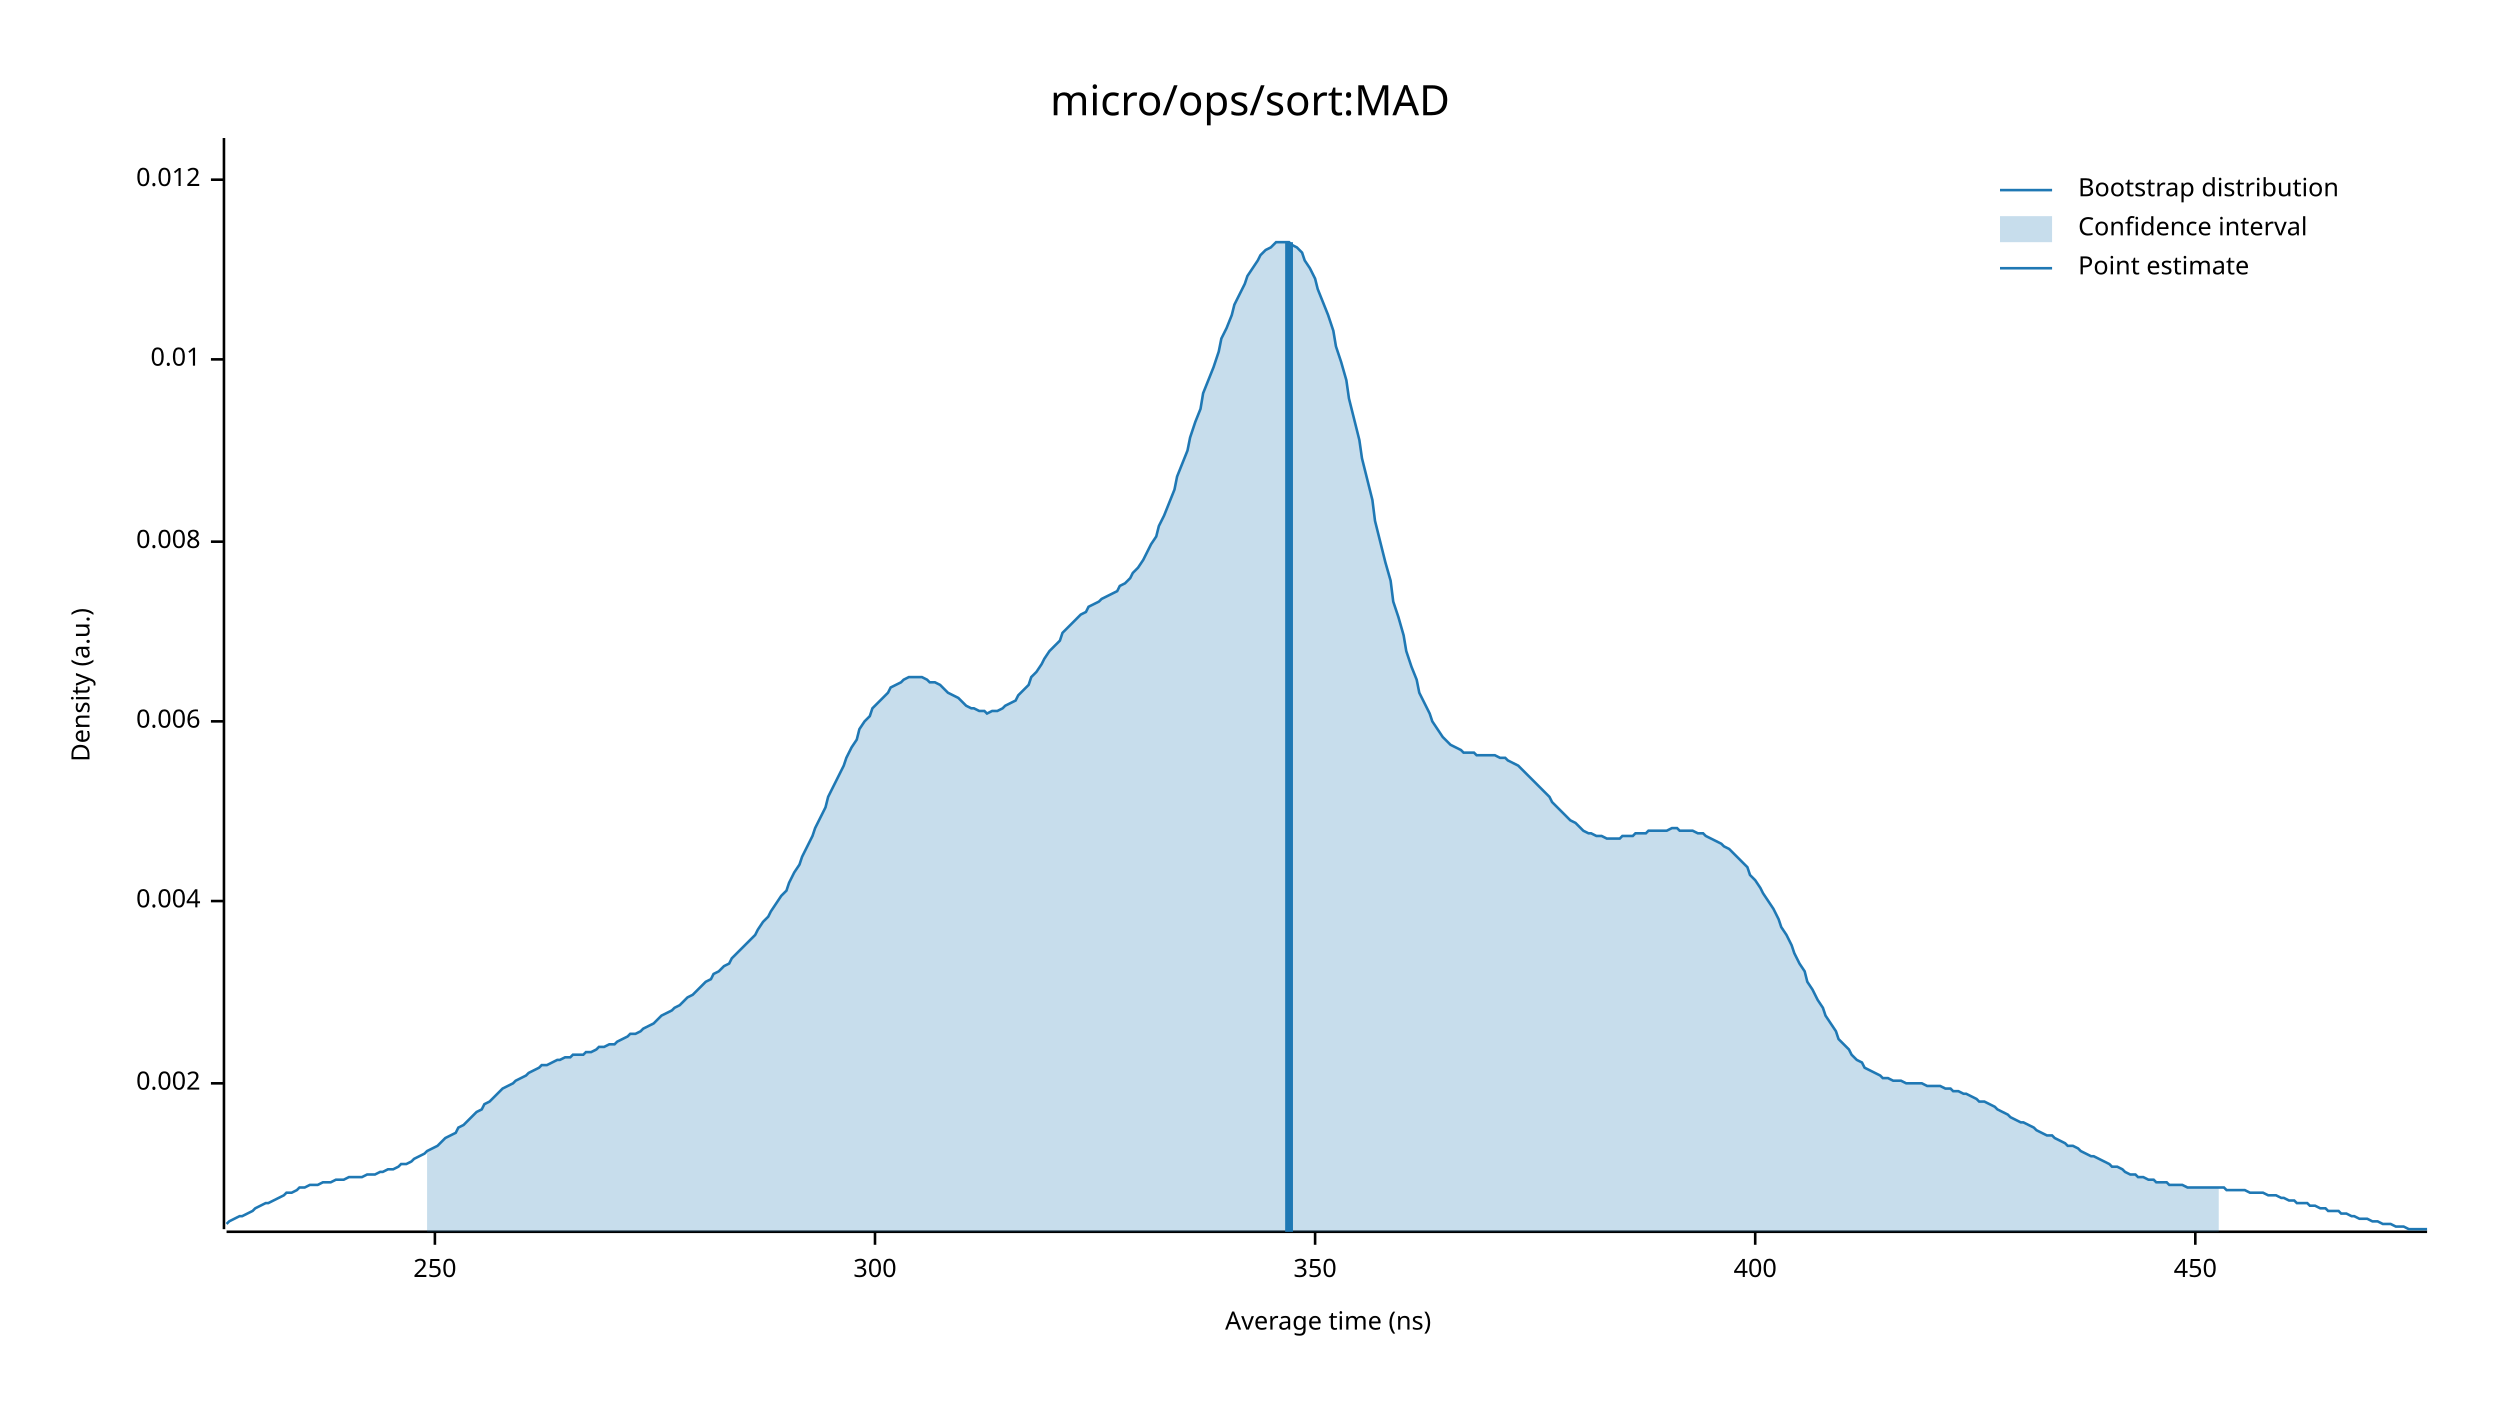
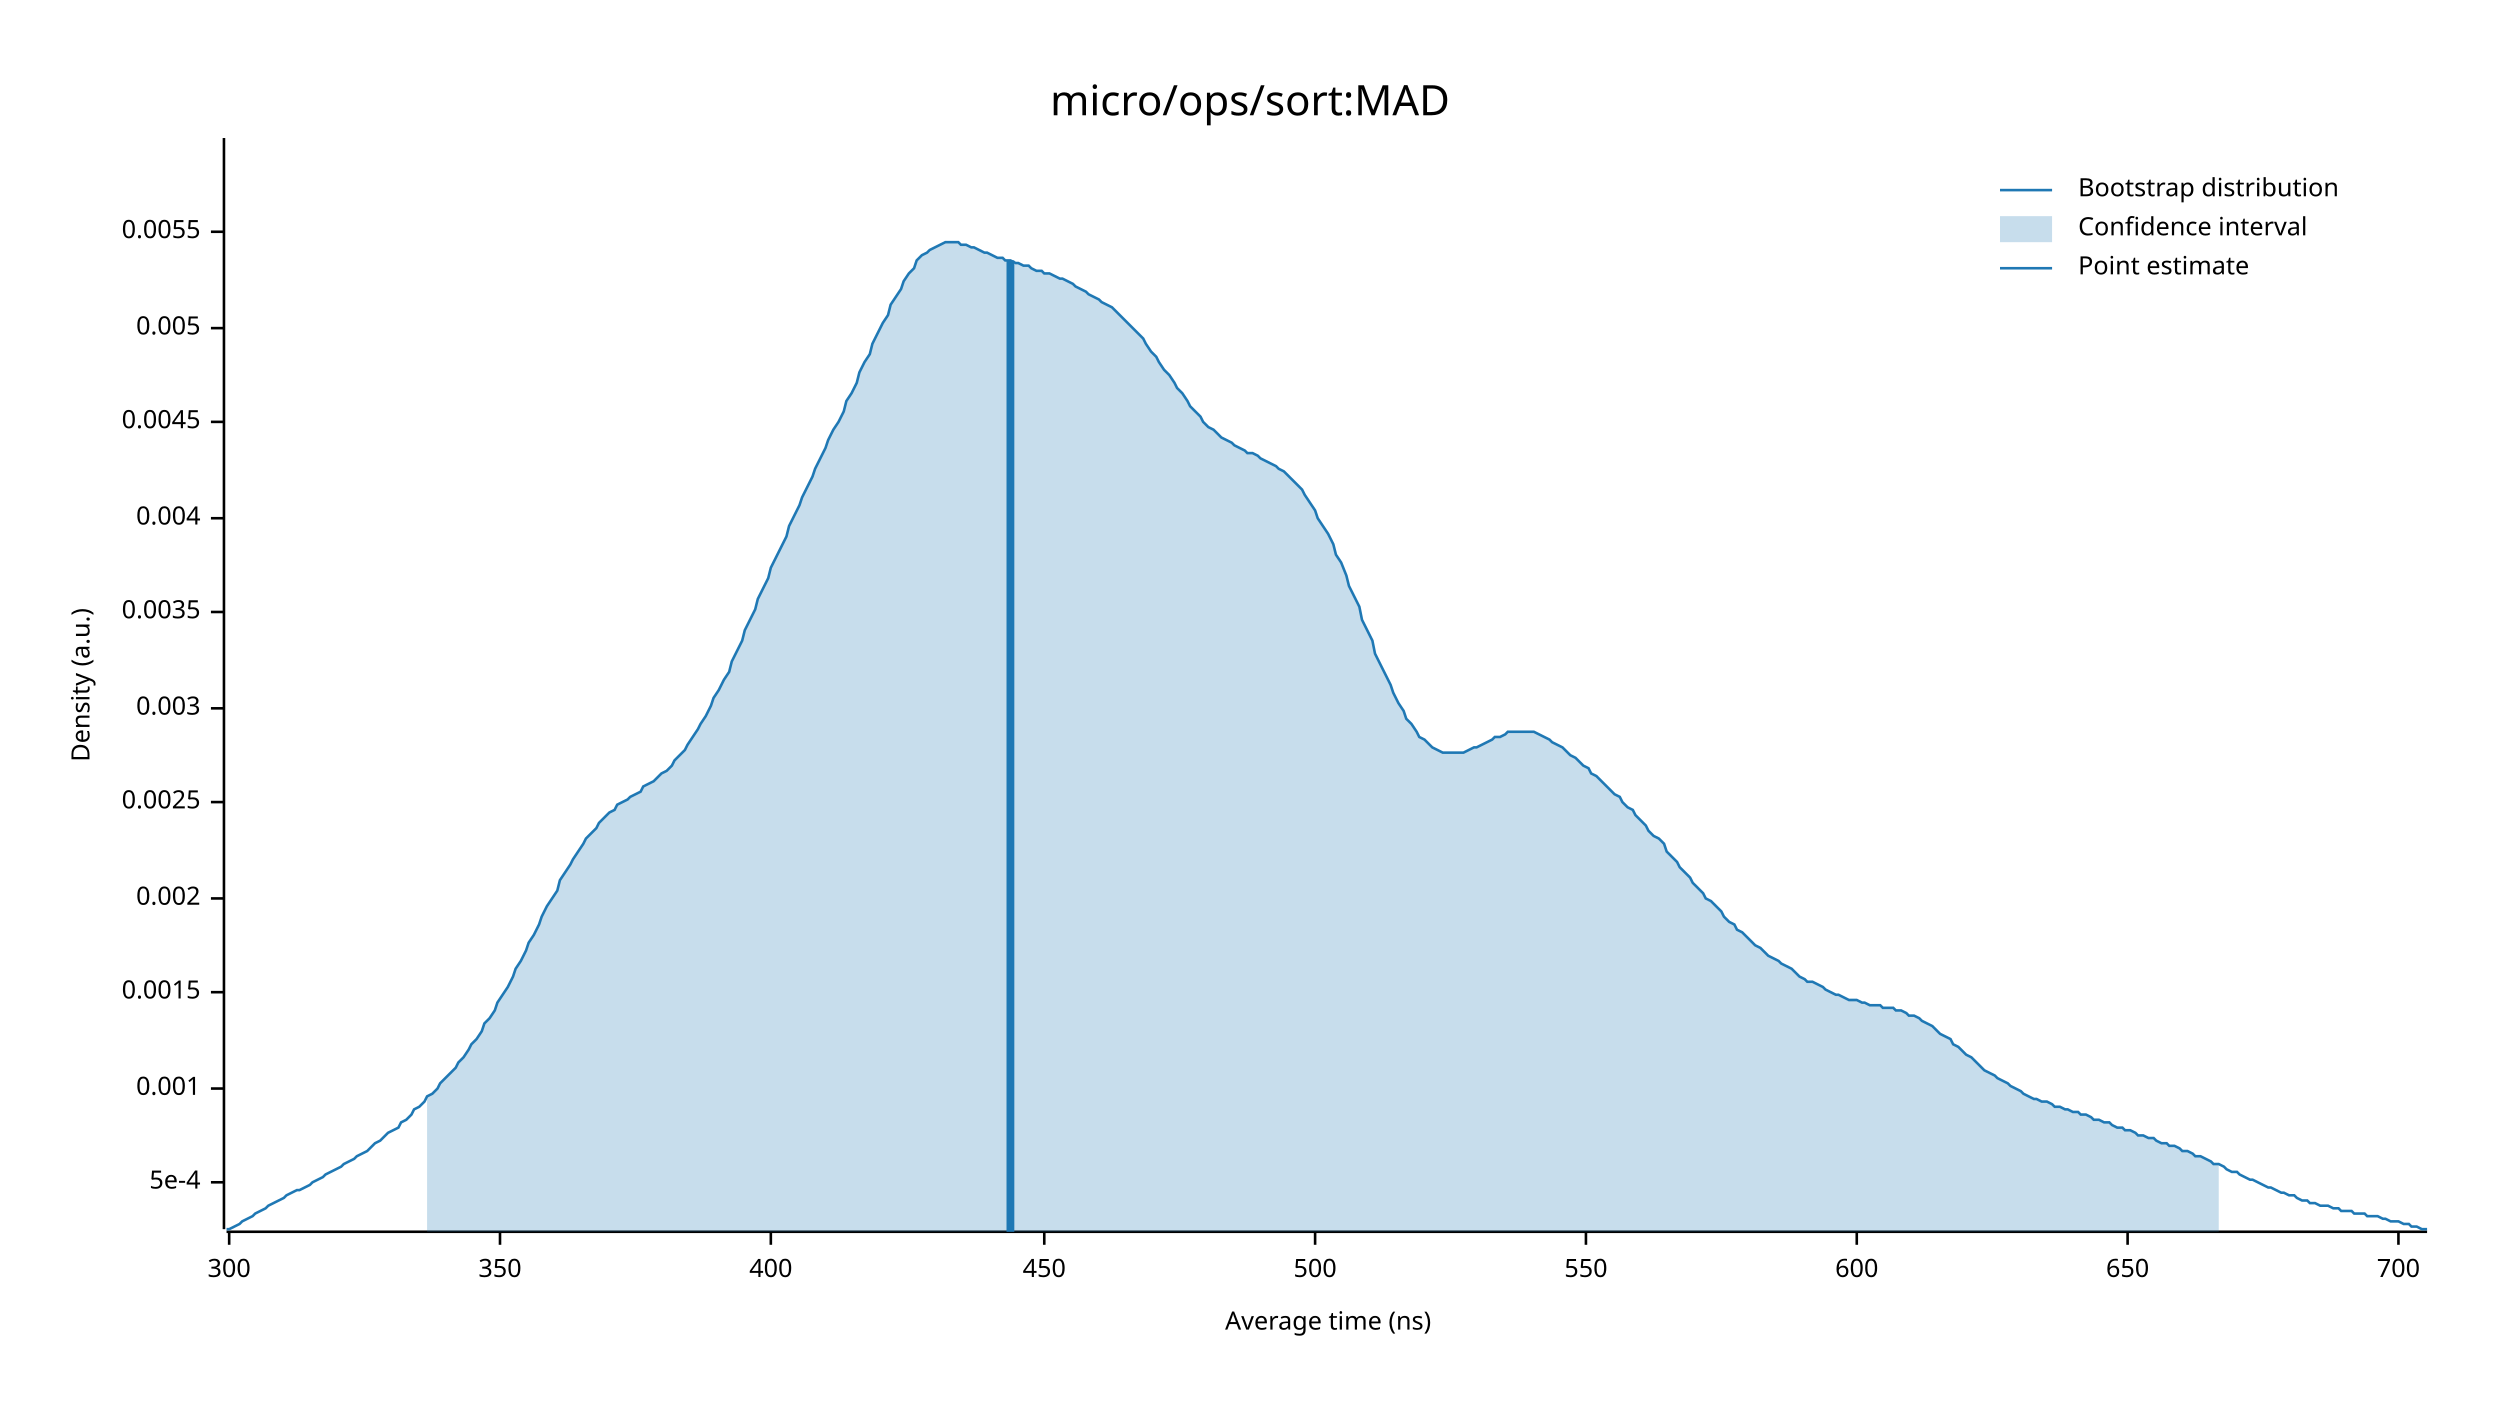
<svg xmlns="http://www.w3.org/2000/svg" width="960" height="540" viewBox="0 0 960 540">
  <text x="480" y="32" dy="0.76em" text-anchor="middle" font-family="sans-serif" font-size="16.129" opacity="1" fill="#000000">
micro/ops/sort:MAD
</text>
  <text x="27" y="263" dy="0.76em" text-anchor="middle" font-family="sans-serif" font-size="9.677" opacity="1" fill="#000000" transform="rotate(270, 27, 263)">
Density (a.u.)
</text>
  <text x="510" y="513" dy="-0.5ex" text-anchor="middle" font-family="sans-serif" font-size="9.677" opacity="1" fill="#000000">
Average time (ns)
</text>
  <polyline fill="none" opacity="1" stroke="#000000" stroke-width="1" points="86,53 86,472 " />
-   <text x="77" y="416" dy="0.5ex" text-anchor="end" font-family="sans-serif" font-size="9.677" opacity="1" fill="#000000">
+   <text x="77" y="454" dy="0.5ex" text-anchor="end" font-family="sans-serif" font-size="9.677" opacity="1" fill="#000000">
+ 5e-4
+ </text>
+   <polyline fill="none" opacity="1" stroke="#000000" stroke-width="1" points="81,454 86,454 " />
+   <text x="77" y="418" dy="0.5ex" text-anchor="end" font-family="sans-serif" font-size="9.677" opacity="1" fill="#000000">
+ 0.001
+ </text>
+   <polyline fill="none" opacity="1" stroke="#000000" stroke-width="1" points="81,418 86,418 " />
+   <text x="77" y="381" dy="0.5ex" text-anchor="end" font-family="sans-serif" font-size="9.677" opacity="1" fill="#000000">
+ 0.0015
+ </text>
+   <polyline fill="none" opacity="1" stroke="#000000" stroke-width="1" points="81,381 86,381 " />
+   <text x="77" y="345" dy="0.5ex" text-anchor="end" font-family="sans-serif" font-size="9.677" opacity="1" fill="#000000">
0.002
</text>
-   <polyline fill="none" opacity="1" stroke="#000000" stroke-width="1" points="81,416 86,416 " />
-   <text x="77" y="346" dy="0.5ex" text-anchor="end" font-family="sans-serif" font-size="9.677" opacity="1" fill="#000000">
+   <polyline fill="none" opacity="1" stroke="#000000" stroke-width="1" points="81,345 86,345 " />
+   <text x="77" y="308" dy="0.5ex" text-anchor="end" font-family="sans-serif" font-size="9.677" opacity="1" fill="#000000">
+ 0.0025
+ </text>
+   <polyline fill="none" opacity="1" stroke="#000000" stroke-width="1" points="81,308 86,308 " />
+   <text x="77" y="272" dy="0.5ex" text-anchor="end" font-family="sans-serif" font-size="9.677" opacity="1" fill="#000000">
+ 0.003
+ </text>
+   <polyline fill="none" opacity="1" stroke="#000000" stroke-width="1" points="81,272 86,272 " />
+   <text x="77" y="235" dy="0.5ex" text-anchor="end" font-family="sans-serif" font-size="9.677" opacity="1" fill="#000000">
+ 0.0035
+ </text>
+   <polyline fill="none" opacity="1" stroke="#000000" stroke-width="1" points="81,235 86,235 " />
+   <text x="77" y="199" dy="0.5ex" text-anchor="end" font-family="sans-serif" font-size="9.677" opacity="1" fill="#000000">
0.004
</text>
-   <polyline fill="none" opacity="1" stroke="#000000" stroke-width="1" points="81,346 86,346 " />
-   <text x="77" y="277" dy="0.5ex" text-anchor="end" font-family="sans-serif" font-size="9.677" opacity="1" fill="#000000">
- 0.006
+   <polyline fill="none" opacity="1" stroke="#000000" stroke-width="1" points="81,199 86,199 " />
+   <text x="77" y="162" dy="0.5ex" text-anchor="end" font-family="sans-serif" font-size="9.677" opacity="1" fill="#000000">
+ 0.0045
</text>
-   <polyline fill="none" opacity="1" stroke="#000000" stroke-width="1" points="81,277 86,277 " />
-   <text x="77" y="208" dy="0.5ex" text-anchor="end" font-family="sans-serif" font-size="9.677" opacity="1" fill="#000000">
- 0.008
+   <polyline fill="none" opacity="1" stroke="#000000" stroke-width="1" points="81,162 86,162 " />
+   <text x="77" y="126" dy="0.5ex" text-anchor="end" font-family="sans-serif" font-size="9.677" opacity="1" fill="#000000">
+ 0.005
</text>
-   <polyline fill="none" opacity="1" stroke="#000000" stroke-width="1" points="81,208 86,208 " />
-   <text x="77" y="138" dy="0.5ex" text-anchor="end" font-family="sans-serif" font-size="9.677" opacity="1" fill="#000000">
- 0.01
+   <polyline fill="none" opacity="1" stroke="#000000" stroke-width="1" points="81,126 86,126 " />
+   <text x="77" y="89" dy="0.5ex" text-anchor="end" font-family="sans-serif" font-size="9.677" opacity="1" fill="#000000">
+ 0.0055
</text>
-   <polyline fill="none" opacity="1" stroke="#000000" stroke-width="1" points="81,138 86,138 " />
-   <text x="77" y="69" dy="0.5ex" text-anchor="end" font-family="sans-serif" font-size="9.677" opacity="1" fill="#000000">
- 0.012
- </text>
-   <polyline fill="none" opacity="1" stroke="#000000" stroke-width="1" points="81,69 86,69 " />
+   <polyline fill="none" opacity="1" stroke="#000000" stroke-width="1" points="81,89 86,89 " />
  <polyline fill="none" opacity="1" stroke="#000000" stroke-width="1" points="87,473 932,473 " />
-   <text x="167" y="483" dy="0.76em" text-anchor="middle" font-family="sans-serif" font-size="9.677" opacity="1" fill="#000000">
- 250
- </text>
-   <polyline fill="none" opacity="1" stroke="#000000" stroke-width="1" points="167,473 167,478 " />
-   <text x="336" y="483" dy="0.76em" text-anchor="middle" font-family="sans-serif" font-size="9.677" opacity="1" fill="#000000">
+   <text x="88" y="483" dy="0.76em" text-anchor="middle" font-family="sans-serif" font-size="9.677" opacity="1" fill="#000000">
300
</text>
-   <polyline fill="none" opacity="1" stroke="#000000" stroke-width="1" points="336,473 336,478 " />
-   <text x="505" y="483" dy="0.76em" text-anchor="middle" font-family="sans-serif" font-size="9.677" opacity="1" fill="#000000">
+   <polyline fill="none" opacity="1" stroke="#000000" stroke-width="1" points="88,473 88,478 " />
+   <text x="192" y="483" dy="0.76em" text-anchor="middle" font-family="sans-serif" font-size="9.677" opacity="1" fill="#000000">
350
</text>
-   <polyline fill="none" opacity="1" stroke="#000000" stroke-width="1" points="505,473 505,478 " />
-   <text x="674" y="483" dy="0.76em" text-anchor="middle" font-family="sans-serif" font-size="9.677" opacity="1" fill="#000000">
+   <polyline fill="none" opacity="1" stroke="#000000" stroke-width="1" points="192,473 192,478 " />
+   <text x="296" y="483" dy="0.76em" text-anchor="middle" font-family="sans-serif" font-size="9.677" opacity="1" fill="#000000">
400
</text>
-   <polyline fill="none" opacity="1" stroke="#000000" stroke-width="1" points="674,473 674,478 " />
-   <text x="843" y="483" dy="0.76em" text-anchor="middle" font-family="sans-serif" font-size="9.677" opacity="1" fill="#000000">
+   <polyline fill="none" opacity="1" stroke="#000000" stroke-width="1" points="296,473 296,478 " />
+   <text x="401" y="483" dy="0.76em" text-anchor="middle" font-family="sans-serif" font-size="9.677" opacity="1" fill="#000000">
450
</text>
-   <polyline fill="none" opacity="1" stroke="#000000" stroke-width="1" points="843,473 843,478 " />
-   <polyline fill="none" opacity="1" stroke="#1F78B4" stroke-width="1" points="87,470 88,469 90,468 92,467 93,467 95,466 97,465 98,464 100,463 102,462 103,462 105,461 107,460 109,459 110,458 112,458 114,457 115,456 117,456 119,455 120,455 122,455 124,454 125,454 127,454 129,453 131,453 132,453 134,452 136,452 137,452 139,452 141,451 142,451 144,451 146,450 147,450 149,449 151,449 153,448 154,447 156,447 158,446 159,445 161,444 163,443 164,442 166,441 168,440 169,439 171,437 173,436 175,435 176,433 178,432 180,430 181,429 183,427 185,426 186,424 188,423 190,421 191,420 193,418 195,417 197,416 198,415 200,414 202,413 203,412 205,411 207,410 208,409 210,409 212,408 214,407 215,407 217,406 219,406 220,405 222,405 224,405 225,404 227,404 229,403 230,402 232,402 234,401 236,401 237,400 239,399 241,398 242,397 244,397 246,396 247,395 249,394 251,393 252,392 254,390 256,389 258,388 259,387 261,386 263,384 264,383 266,382 268,380 269,379 271,377 273,376 274,374 276,373 278,371 280,370 281,368 283,366 285,364 286,363 288,361 290,359 291,357 293,354 295,352 296,350 298,347 300,344 302,342 303,339 305,335 307,332 308,329 310,325 312,321 313,318 315,314 317,310 318,306 320,302 322,298 324,294 325,291 327,287 329,284 330,280 332,277 334,275 335,272 337,270 339,268 341,266 342,264 344,263 346,262 347,261 349,260 351,260 352,260 354,260 356,261 357,262 359,262 361,263 363,265 364,266 366,267 368,268 369,269 371,271 373,272 374,272 376,273 378,273 379,274 381,273 383,273 385,272 386,271 388,270 390,269 391,267 393,265 395,263 396,260 398,258 400,255 401,253 403,250 405,248 407,246 408,243 410,241 412,239 413,238 415,236 417,235 418,233 420,232 422,231 423,230 425,229 427,228 429,227 430,225 432,224 434,222 435,220 437,218 439,215 440,213 442,209 444,206 445,202 447,198 449,193 451,188 452,183 454,178 456,173 457,168 459,162 461,157 462,151 464,146 466,141 468,135 469,130 471,126 473,121 474,117 476,113 478,109 479,106 481,103 483,100 484,98 486,96 488,95 490,93 491,93 493,93 495,93 496,94 498,95 500,97 501,100 503,103 505,107 506,111 508,116 510,121 512,127 513,133 515,139 517,146 518,153 520,161 522,169 523,176 525,184 527,192 528,200 530,208 532,216 534,223 535,231 537,237 539,244 540,250 542,256 544,261 545,266 547,270 549,274 550,277 552,280 554,283 556,285 557,286 559,287 561,288 562,289 564,289 566,289 567,290 569,290 571,290 573,290 574,290 576,291 578,291 579,292 581,293 583,294 584,295 586,297 588,299 589,300 591,302 593,304 595,306 596,308 598,310 600,312 601,313 603,315 605,316 606,317 608,319 610,320 611,320 613,321 615,321 617,322 618,322 620,322 622,322 623,321 625,321 627,321 628,320 630,320 632,320 633,319 635,319 637,319 639,319 640,319 642,318 644,318 645,319 647,319 649,319 650,319 652,320 654,320 655,321 657,322 659,323 661,324 662,325 664,326 666,328 667,329 669,331 671,333 672,336 674,338 676,341 677,343 679,346 681,349 683,353 684,356 686,359 688,363 689,366 691,370 693,373 694,377 696,380 698,384 700,387 701,390 703,393 705,396 706,399 708,401 710,403 711,405 713,407 715,408 716,410 718,411 720,412 722,413 723,414 725,414 727,415 728,415 730,415 732,416 733,416 735,416 737,416 738,416 740,417 742,417 744,417 745,417 747,418 749,418 750,419 752,419 754,420 755,420 757,421 759,422 760,423 762,423 764,424 766,425 767,426 769,427 771,428 772,429 774,430 776,431 777,431 779,432 781,433 782,434 784,435 786,436 788,436 789,437 791,438 793,439 794,440 796,440 798,441 799,442 801,443 803,444 804,444 806,445 808,446 810,447 811,448 813,448 815,449 816,450 818,451 820,451 821,452 823,452 825,453 827,453 828,454 830,454 832,454 833,455 835,455 837,455 838,455 840,456 842,456 843,456 845,456 847,456 849,456 850,456 852,456 854,456 855,457 857,457 859,457 860,457 862,457 864,458 865,458 867,458 869,458 871,459 872,459 874,459 876,460 877,460 879,461 881,461 882,462 884,462 886,462 887,463 889,463 891,464 893,464 894,465 896,465 898,465 899,466 901,466 903,467 904,467 906,468 908,468 909,468 911,469 913,469 915,470 916,470 918,470 920,471 921,471 923,471 925,472 926,472 928,472 930,472 932,472 " />
-   <polygon opacity="0.25" fill="#1F78B4" points="164,442 166,441 168,440 169,439 171,437 173,436 175,435 176,433 178,432 180,430 181,429 183,427 185,426 186,424 188,423 190,421 191,420 193,418 195,417 197,416 198,415 200,414 202,413 203,412 205,411 207,410 208,409 210,409 212,408 214,407 215,407 217,406 219,406 220,405 222,405 224,405 225,404 227,404 229,403 230,402 232,402 234,401 236,401 237,400 239,399 241,398 242,397 244,397 246,396 247,395 249,394 251,393 252,392 254,390 256,389 258,388 259,387 261,386 263,384 264,383 266,382 268,380 269,379 271,377 273,376 274,374 276,373 278,371 280,370 281,368 283,366 285,364 286,363 288,361 290,359 291,357 293,354 295,352 296,350 298,347 300,344 302,342 303,339 305,335 307,332 308,329 310,325 312,321 313,318 315,314 317,310 318,306 320,302 322,298 324,294 325,291 327,287 329,284 330,280 332,277 334,275 335,272 337,270 339,268 341,266 342,264 344,263 346,262 347,261 349,260 351,260 352,260 354,260 356,261 357,262 359,262 361,263 363,265 364,266 366,267 368,268 369,269 371,271 373,272 374,272 376,273 378,273 379,274 381,273 383,273 385,272 386,271 388,270 390,269 391,267 393,265 395,263 396,260 398,258 400,255 401,253 403,250 405,248 407,246 408,243 410,241 412,239 413,238 415,236 417,235 418,233 420,232 422,231 423,230 425,229 427,228 429,227 430,225 432,224 434,222 435,220 437,218 439,215 440,213 442,209 444,206 445,202 447,198 449,193 451,188 452,183 454,178 456,173 457,168 459,162 461,157 462,151 464,146 466,141 468,135 469,130 471,126 473,121 474,117 476,113 478,109 479,106 481,103 483,100 484,98 486,96 488,95 490,93 491,93 493,93 495,93 496,94 498,95 500,97 501,100 503,103 505,107 506,111 508,116 510,121 512,127 513,133 515,139 517,146 518,153 520,161 522,169 523,176 525,184 527,192 528,200 530,208 532,216 534,223 535,231 537,237 539,244 540,250 542,256 544,261 545,266 547,270 549,274 550,277 552,280 554,283 556,285 557,286 559,287 561,288 562,289 564,289 566,289 567,290 569,290 571,290 573,290 574,290 576,291 578,291 579,292 581,293 583,294 584,295 586,297 588,299 589,300 591,302 593,304 595,306 596,308 598,310 600,312 601,313 603,315 605,316 606,317 608,319 610,320 611,320 613,321 615,321 617,322 618,322 620,322 622,322 623,321 625,321 627,321 628,320 630,320 632,320 633,319 635,319 637,319 639,319 640,319 642,318 644,318 645,319 647,319 649,319 650,319 652,320 654,320 655,321 657,322 659,323 661,324 662,325 664,326 666,328 667,329 669,331 671,333 672,336 674,338 676,341 677,343 679,346 681,349 683,353 684,356 686,359 688,363 689,366 691,370 693,373 694,377 696,380 698,384 700,387 701,390 703,393 705,396 706,399 708,401 710,403 711,405 713,407 715,408 716,410 718,411 720,412 722,413 723,414 725,414 727,415 728,415 730,415 732,416 733,416 735,416 737,416 738,416 740,417 742,417 744,417 745,417 747,418 749,418 750,419 752,419 754,420 755,420 757,421 759,422 760,423 762,423 764,424 766,425 767,426 769,427 771,428 772,429 774,430 776,431 777,431 779,432 781,433 782,434 784,435 786,436 788,436 789,437 791,438 793,439 794,440 796,440 798,441 799,442 801,443 803,444 804,444 806,445 808,446 810,447 811,448 813,448 815,449 816,450 818,451 820,451 821,452 823,452 825,453 827,453 828,454 830,454 832,454 833,455 835,455 837,455 838,455 840,456 842,456 843,456 845,456 847,456 849,456 850,456 852,456 852,473 164,473 " />
-   <polyline fill="none" opacity="1" stroke="#1F78B4" stroke-width="3" points="495,473 495,93 " />
+   <polyline fill="none" opacity="1" stroke="#000000" stroke-width="1" points="401,473 401,478 " />
+   <text x="505" y="483" dy="0.76em" text-anchor="middle" font-family="sans-serif" font-size="9.677" opacity="1" fill="#000000">
+ 500
+ </text>
+   <polyline fill="none" opacity="1" stroke="#000000" stroke-width="1" points="505,473 505,478 " />
+   <text x="609" y="483" dy="0.76em" text-anchor="middle" font-family="sans-serif" font-size="9.677" opacity="1" fill="#000000">
+ 550
+ </text>
+   <polyline fill="none" opacity="1" stroke="#000000" stroke-width="1" points="609,473 609,478 " />
+   <text x="713" y="483" dy="0.76em" text-anchor="middle" font-family="sans-serif" font-size="9.677" opacity="1" fill="#000000">
+ 600
+ </text>
+   <polyline fill="none" opacity="1" stroke="#000000" stroke-width="1" points="713,473 713,478 " />
+   <text x="817" y="483" dy="0.76em" text-anchor="middle" font-family="sans-serif" font-size="9.677" opacity="1" fill="#000000">
+ 650
+ </text>
+   <polyline fill="none" opacity="1" stroke="#000000" stroke-width="1" points="817,473 817,478 " />
+   <text x="921" y="483" dy="0.76em" text-anchor="middle" font-family="sans-serif" font-size="9.677" opacity="1" fill="#000000">
+ 700
+ </text>
+   <polyline fill="none" opacity="1" stroke="#000000" stroke-width="1" points="921,473 921,478 " />
+   <polyline fill="none" opacity="1" stroke="#1F78B4" stroke-width="1" points="87,472 88,472 90,471 92,470 93,469 95,468 97,467 98,466 100,465 102,464 103,463 105,462 107,461 109,460 110,459 112,458 114,457 115,457 117,456 119,455 120,454 122,453 124,452 125,451 127,450 129,449 131,448 132,447 134,446 136,445 137,444 139,443 141,442 142,441 144,439 146,438 147,437 149,435 151,434 153,433 154,431 156,430 158,428 159,426 161,425 163,423 164,421 166,420 168,418 169,416 171,414 173,412 175,410 176,408 178,406 180,403 181,401 183,399 185,396 186,393 188,391 190,388 191,385 193,382 195,379 197,375 198,372 200,369 202,365 203,362 205,359 207,355 208,352 210,348 212,345 214,342 215,338 217,335 219,332 220,330 222,327 224,324 225,322 227,320 229,318 230,316 232,314 234,312 236,311 237,309 239,308 241,307 242,306 244,305 246,304 247,302 249,301 251,300 252,299 254,297 256,296 258,294 259,292 261,290 263,288 264,286 266,283 268,280 269,278 271,275 273,271 274,268 276,265 278,261 280,258 281,254 283,250 285,246 286,242 288,238 290,234 291,230 293,226 295,222 296,218 298,214 300,210 302,206 303,202 305,198 307,194 308,191 310,187 312,183 313,180 315,176 317,172 318,169 320,165 322,162 324,158 325,154 327,151 329,147 330,143 332,139 334,136 335,132 337,128 339,124 341,121 342,117 344,114 346,111 347,108 349,105 351,103 352,100 354,98 356,97 357,96 359,95 361,94 363,93 364,93 366,93 368,93 369,94 371,94 373,95 374,95 376,96 378,97 379,97 381,98 383,99 385,99 386,100 388,100 390,101 391,101 393,102 395,102 396,103 398,104 400,104 401,105 403,105 405,106 407,107 408,107 410,108 412,109 413,110 415,111 417,112 418,113 420,114 422,115 423,116 425,117 427,118 429,120 430,121 432,123 434,125 435,126 437,128 439,130 440,132 442,135 444,137 445,139 447,142 449,144 451,147 452,149 454,151 456,154 457,156 459,158 461,160 462,162 464,164 466,165 468,167 469,168 471,169 473,170 474,171 476,172 478,173 479,174 481,174 483,175 484,176 486,177 488,178 490,179 491,180 493,181 495,183 496,184 498,186 500,188 501,190 503,193 505,196 506,199 508,202 510,205 512,209 513,213 515,216 517,221 518,225 520,229 522,233 523,238 525,242 527,246 528,251 530,255 532,259 534,263 535,266 537,270 539,273 540,276 542,278 544,281 545,283 547,284 549,286 550,287 552,288 554,289 556,289 557,289 559,289 561,289 562,289 564,288 566,287 567,287 569,286 571,285 573,284 574,283 576,283 578,282 579,281 581,281 583,281 584,281 586,281 588,281 589,281 591,282 593,283 595,284 596,285 598,286 600,287 601,288 603,290 605,291 606,292 608,294 610,295 611,297 613,298 615,300 617,302 618,303 620,305 622,306 623,308 625,310 627,311 628,313 630,315 632,317 633,319 635,321 637,322 639,324 640,327 642,329 644,331 645,333 647,335 649,337 650,339 652,341 654,343 655,345 657,346 659,348 661,350 662,352 664,354 666,355 667,357 669,358 671,360 672,361 674,363 676,364 677,365 679,367 681,368 683,369 684,370 686,371 688,372 689,373 691,375 693,376 694,377 696,377 698,378 700,379 701,380 703,381 705,382 706,382 708,383 710,384 711,384 713,384 715,385 716,385 718,386 720,386 722,386 723,387 725,387 727,387 728,388 730,388 732,389 733,390 735,390 737,391 738,392 740,393 742,394 744,396 745,397 747,398 749,399 750,401 752,402 754,404 755,405 757,406 759,408 760,409 762,411 764,412 766,413 767,414 769,415 771,416 772,417 774,418 776,419 777,420 779,421 781,422 782,422 784,423 786,423 788,424 789,425 791,425 793,426 794,426 796,427 798,427 799,428 801,428 803,429 804,430 806,430 808,431 810,431 811,432 813,433 815,433 816,434 818,434 820,435 821,436 823,436 825,437 827,437 828,438 830,439 832,439 833,440 835,440 837,441 838,442 840,442 842,443 843,444 845,444 847,445 849,446 850,447 852,447 854,448 855,449 857,450 859,450 860,451 862,452 864,453 865,453 867,454 869,455 871,456 872,456 874,457 876,458 877,458 879,459 881,459 882,460 884,461 886,461 887,462 889,462 891,463 893,463 894,463 896,464 898,464 899,465 901,465 903,465 904,466 906,466 908,466 909,467 911,467 913,467 915,468 916,468 918,469 920,469 921,469 923,470 925,470 926,471 928,471 930,472 932,472 " />
+   <polygon opacity="0.25" fill="#1F78B4" points="164,421 166,420 168,418 169,416 171,414 173,412 175,410 176,408 178,406 180,403 181,401 183,399 185,396 186,393 188,391 190,388 191,385 193,382 195,379 197,375 198,372 200,369 202,365 203,362 205,359 207,355 208,352 210,348 212,345 214,342 215,338 217,335 219,332 220,330 222,327 224,324 225,322 227,320 229,318 230,316 232,314 234,312 236,311 237,309 239,308 241,307 242,306 244,305 246,304 247,302 249,301 251,300 252,299 254,297 256,296 258,294 259,292 261,290 263,288 264,286 266,283 268,280 269,278 271,275 273,271 274,268 276,265 278,261 280,258 281,254 283,250 285,246 286,242 288,238 290,234 291,230 293,226 295,222 296,218 298,214 300,210 302,206 303,202 305,198 307,194 308,191 310,187 312,183 313,180 315,176 317,172 318,169 320,165 322,162 324,158 325,154 327,151 329,147 330,143 332,139 334,136 335,132 337,128 339,124 341,121 342,117 344,114 346,111 347,108 349,105 351,103 352,100 354,98 356,97 357,96 359,95 361,94 363,93 364,93 366,93 368,93 369,94 371,94 373,95 374,95 376,96 378,97 379,97 381,98 383,99 385,99 386,100 388,100 390,101 391,101 393,102 395,102 396,103 398,104 400,104 401,105 403,105 405,106 407,107 408,107 410,108 412,109 413,110 415,111 417,112 418,113 420,114 422,115 423,116 425,117 427,118 429,120 430,121 432,123 434,125 435,126 437,128 439,130 440,132 442,135 444,137 445,139 447,142 449,144 451,147 452,149 454,151 456,154 457,156 459,158 461,160 462,162 464,164 466,165 468,167 469,168 471,169 473,170 474,171 476,172 478,173 479,174 481,174 483,175 484,176 486,177 488,178 490,179 491,180 493,181 495,183 496,184 498,186 500,188 501,190 503,193 505,196 506,199 508,202 510,205 512,209 513,213 515,216 517,221 518,225 520,229 522,233 523,238 525,242 527,246 528,251 530,255 532,259 534,263 535,266 537,270 539,273 540,276 542,278 544,281 545,283 547,284 549,286 550,287 552,288 554,289 556,289 557,289 559,289 561,289 562,289 564,288 566,287 567,287 569,286 571,285 573,284 574,283 576,283 578,282 579,281 581,281 583,281 584,281 586,281 588,281 589,281 591,282 593,283 595,284 596,285 598,286 600,287 601,288 603,290 605,291 606,292 608,294 610,295 611,297 613,298 615,300 617,302 618,303 620,305 622,306 623,308 625,310 627,311 628,313 630,315 632,317 633,319 635,321 637,322 639,324 640,327 642,329 644,331 645,333 647,335 649,337 650,339 652,341 654,343 655,345 657,346 659,348 661,350 662,352 664,354 666,355 667,357 669,358 671,360 672,361 674,363 676,364 677,365 679,367 681,368 683,369 684,370 686,371 688,372 689,373 691,375 693,376 694,377 696,377 698,378 700,379 701,380 703,381 705,382 706,382 708,383 710,384 711,384 713,384 715,385 716,385 718,386 720,386 722,386 723,387 725,387 727,387 728,388 730,388 732,389 733,390 735,390 737,391 738,392 740,393 742,394 744,396 745,397 747,398 749,399 750,401 752,402 754,404 755,405 757,406 759,408 760,409 762,411 764,412 766,413 767,414 769,415 771,416 772,417 774,418 776,419 777,420 779,421 781,422 782,422 784,423 786,423 788,424 789,425 791,425 793,426 794,426 796,427 798,427 799,428 801,428 803,429 804,430 806,430 808,431 810,431 811,432 813,433 815,433 816,434 818,434 820,435 821,436 823,436 825,437 827,437 828,438 830,439 832,439 833,440 835,440 837,441 838,442 840,442 842,443 843,444 845,444 847,445 849,446 850,447 852,447 852,473 164,473 " />
+   <polyline fill="none" opacity="1" stroke="#1F78B4" stroke-width="3" points="388,473 388,100 " />
  <text x="798" y="68" dy="0.76em" text-anchor="start" font-family="sans-serif" font-size="9.677" opacity="1" fill="#000000">
Bootstrap distribution
</text>
  <text x="798" y="83" dy="0.76em" text-anchor="start" font-family="sans-serif" font-size="9.677" opacity="1" fill="#000000">
Confidence interval
</text>
  <text x="798" y="98" dy="0.76em" text-anchor="start" font-family="sans-serif" font-size="9.677" opacity="1" fill="#000000">
Point estimate
</text>
  <polyline fill="none" opacity="1" stroke="#1F78B4" stroke-width="1" points="768,73 788,73 " />
  <rect x="768" y="83" width="20" height="10" opacity="0.25" fill="#1F78B4" stroke="none" />
  <polyline fill="none" opacity="1" stroke="#1F78B4" stroke-width="1" points="768,103 788,103 " />
</svg>
